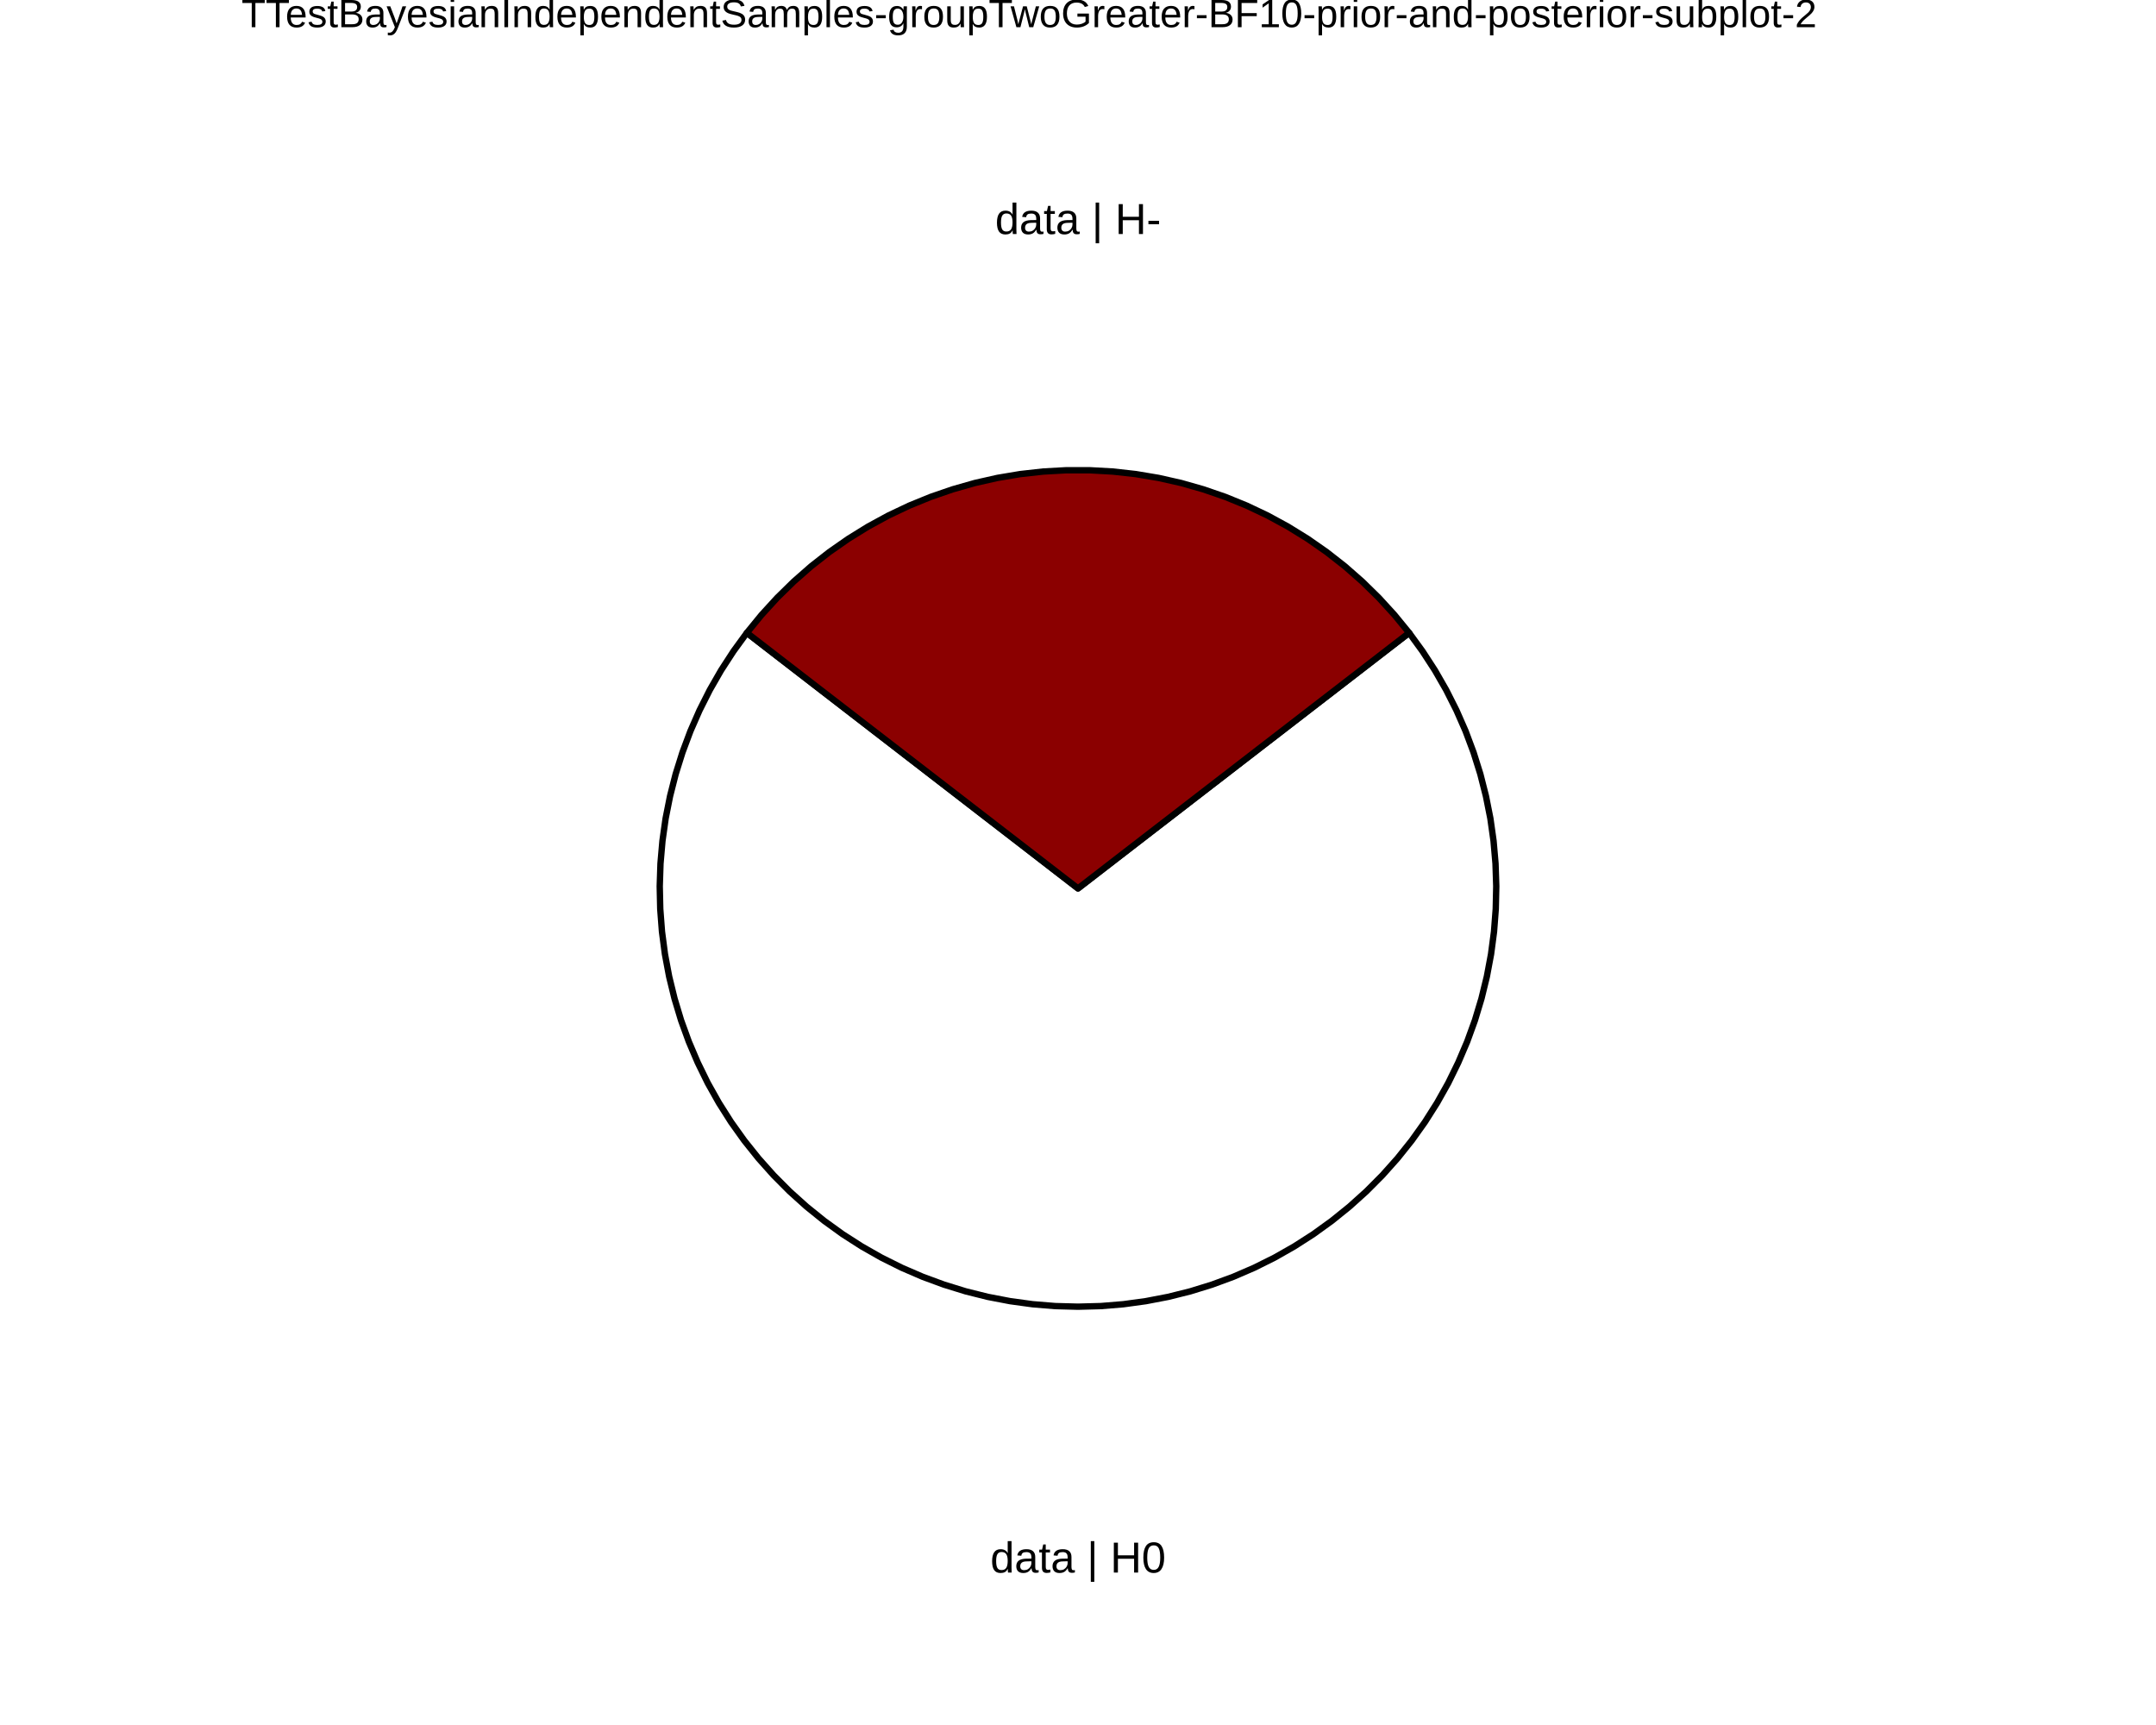
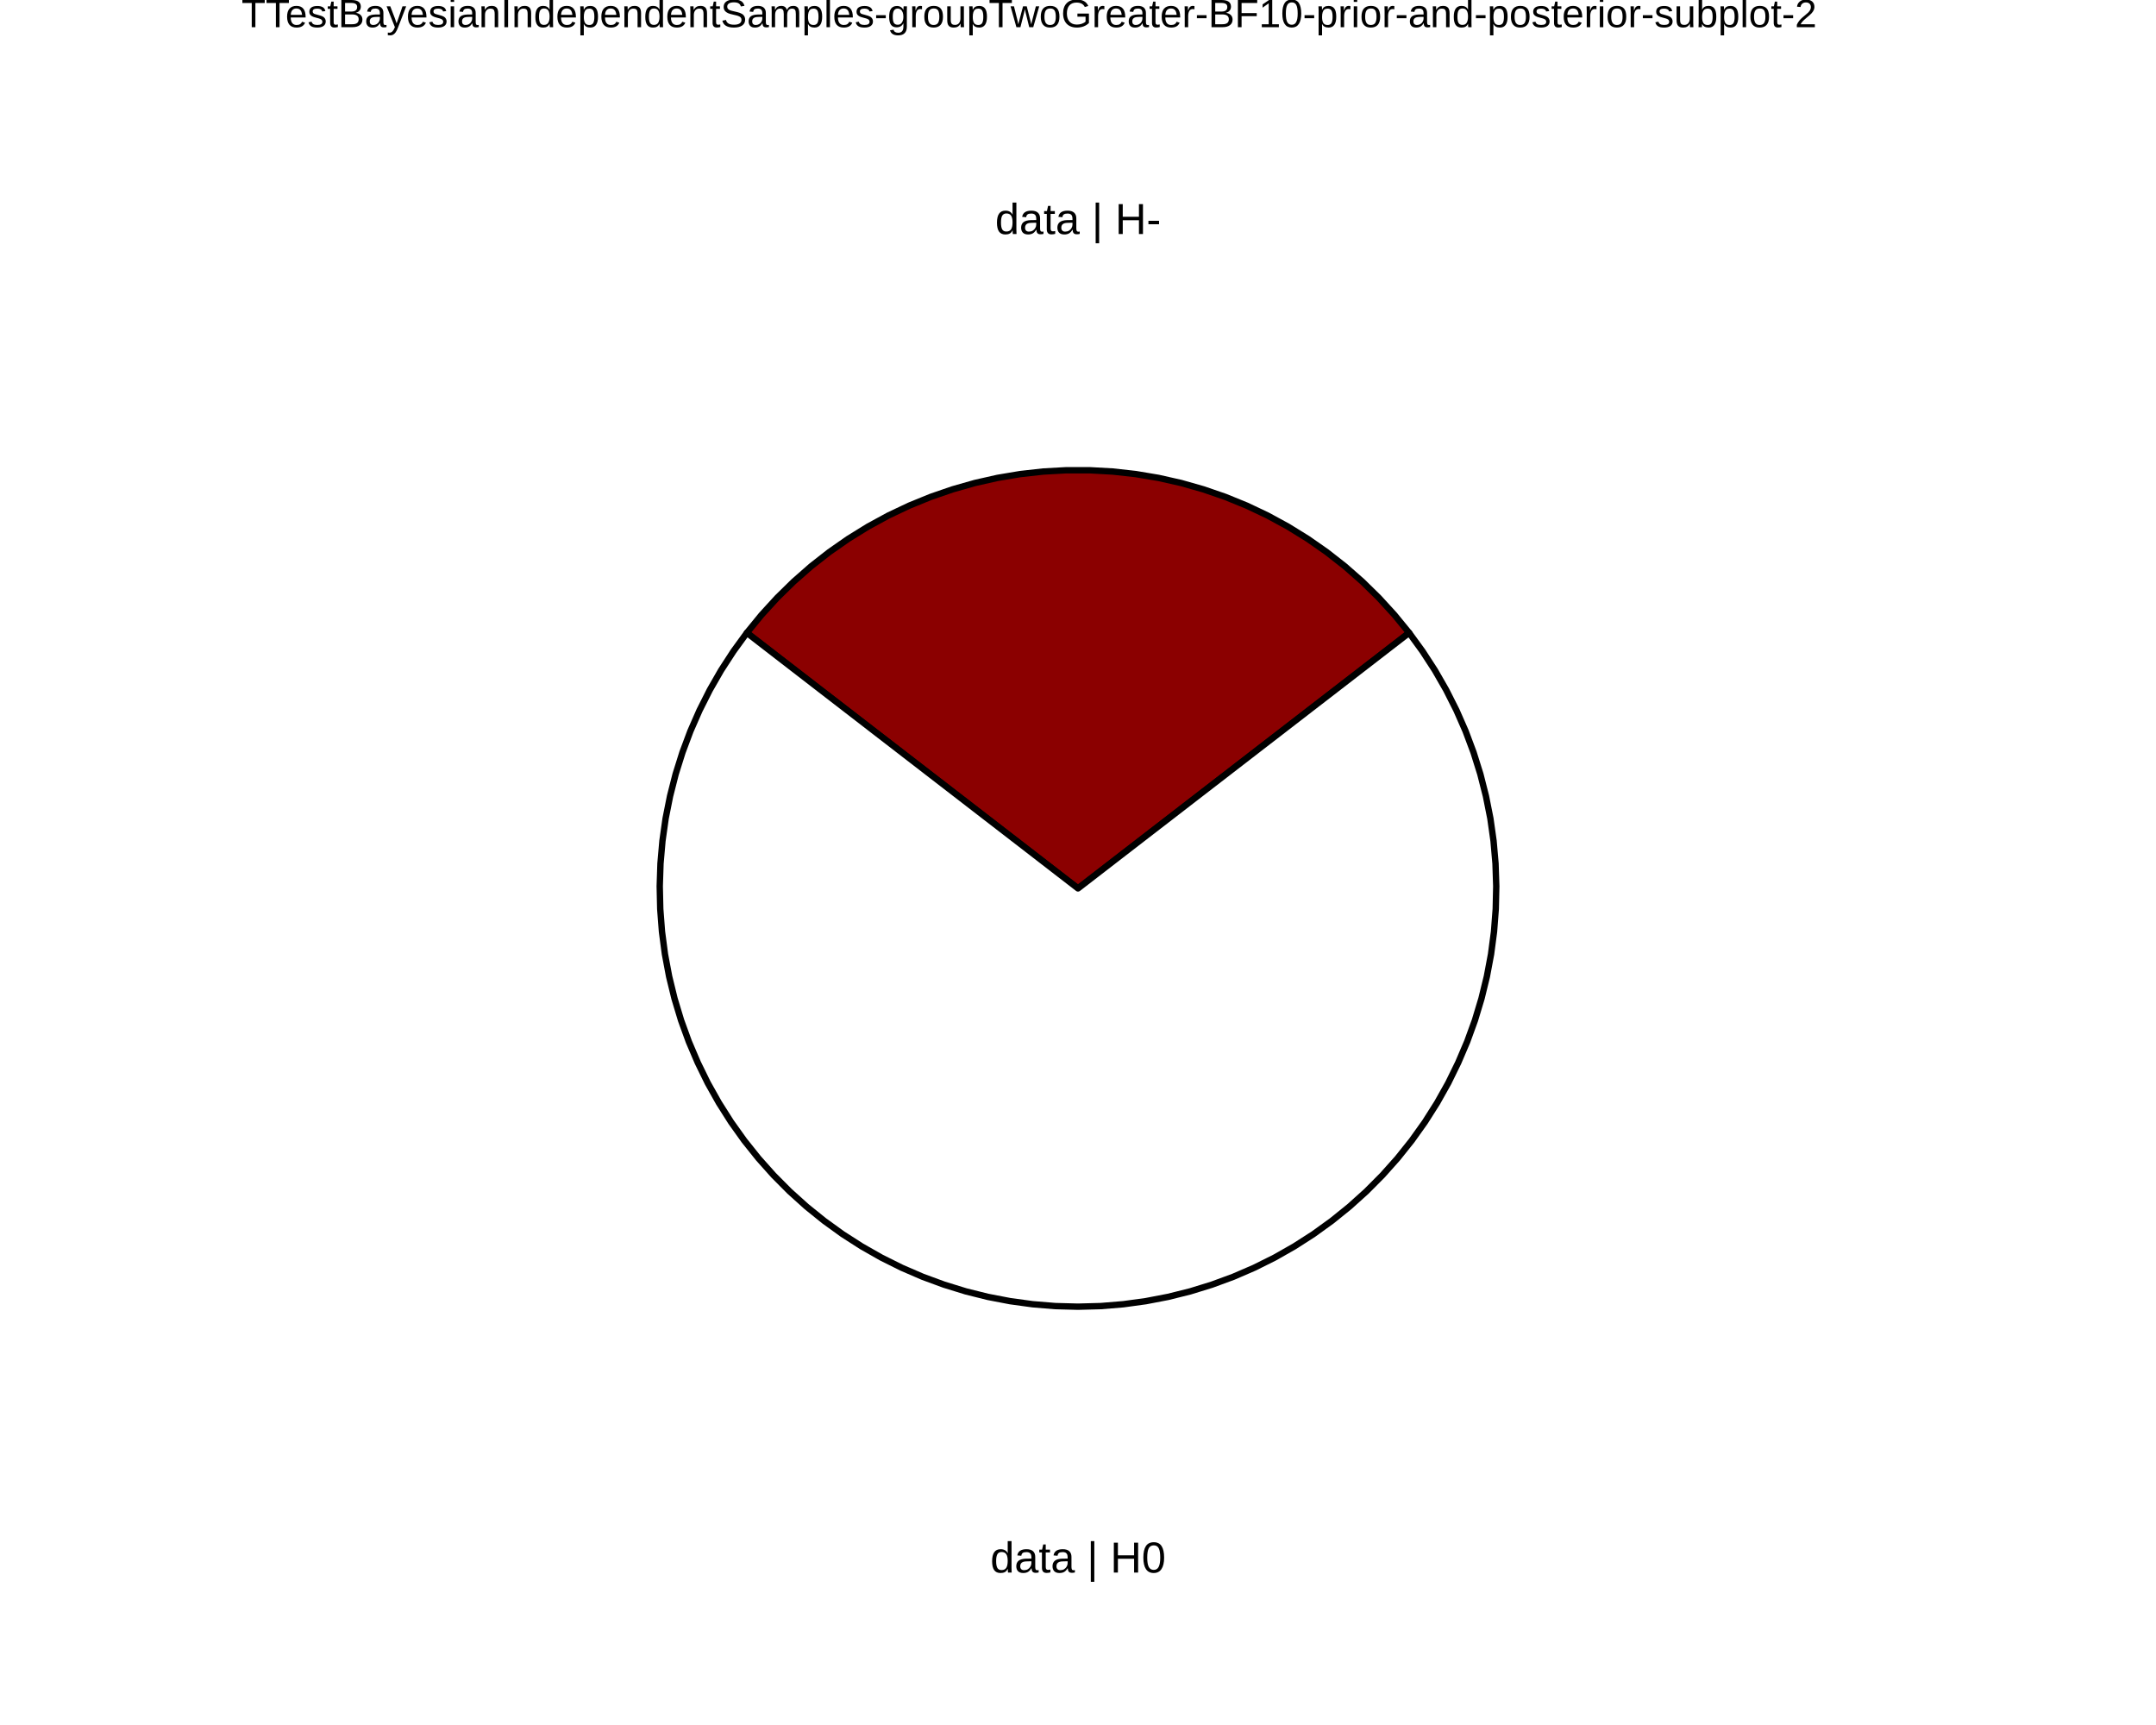
<svg xmlns="http://www.w3.org/2000/svg" viewBox="0 0 720.00 576.00">
  <defs>
    <style type="text/css">
    line, polyline, polygon, path, rect, circle {
      fill: none;
      stroke: #000000;
      stroke-linecap: round;
      stroke-linejoin: round;
      stroke-miterlimit: 10.00;
    }
  </style>
  </defs>
  <rect width="100%" height="100%" style="stroke: none; fill: #FFFFFF;" />
  <defs>
    <clipPath id="cpODAuNjV8NjM5LjM1fDU3Ni4wMHwwLjAw">
      <rect x="80.65" y="0.00" width="558.71" height="576.00" />
    </clipPath>
  </defs>
  <rect x="80.65" y="0.00" width="558.71" height="576.00" style="stroke-width: 10.67; stroke: none;" clip-path="url(#cpODAuNjV8NjM5LjM1fDU3Ni4wMHwwLjAw)" />
  <defs>
    <clipPath id="cpMC4wMHw3MjAuMDB8NTc2LjAwfDAuMDA=">
      <rect x="0.00" y="0.00" width="720.00" height="576.00" />
    </clipPath>
  </defs>
  <defs>
    <clipPath id="cpODAuNjV8NjM5LjM1fDU3Ni4wMHwxNy4yOQ==">
      <rect x="80.65" y="17.29" width="558.71" height="558.71" />
    </clipPath>
  </defs>
  <rect x="80.65" y="17.29" width="558.71" height="558.71" style="stroke-width: 10.67; stroke: none;" clip-path="url(#cpODAuNjV8NjM5LjM1fDU3Ni4wMHwxNy4yOQ==)" />
+   <polygon points="360.00,296.65 366.14,291.91 372.29,287.16 378.43,282.42 384.57,277.68 390.72,272.94 396.86,268.20 403.00,263.46 409.15,258.72 415.29,253.98 421.43,249.24 427.58,244.50 433.72,239.76 439.86,235.02 446.01,230.28 452.15,225.54 458.29,220.80 464.44,216.05 470.58,211.31 465.69,205.33 460.47,199.62 454.95,194.21 449.14,189.11 443.05,184.34 436.71,179.92 430.13,175.85 423.34,172.15 416.35,168.84 409.19,165.92 401.88,163.40 394.44,161.28 386.90,159.58 379.27,158.30 371.59,157.45 363.87,157.02 356.13,157.02 348.41,157.45 340.73,158.30 333.10,159.58 325.56,161.28 318.12,163.40 310.81,165.92 303.65,168.84 296.66,172.15 289.87,175.85 283.29,179.92 276.95,184.34 270.86,189.11 265.05,194.21 259.53,199.62 254.31,205.33 249.42,211.31 255.56,216.05 261.71,220.80 267.85,225.54 273.99,230.28 280.14,235.02 286.28,239.76 292.42,244.50 298.57,249.24 304.71,253.98 310.85,258.72 317.00,263.46 323.14,268.20 329.28,272.94 335.43,277.68 341.57,282.42 347.71,287.16 353.86,291.91 360.00,296.65 360.00,296.65 " style="stroke-width: 2.13; fill: #8B0000;" clip-path="url(#cpODAuNjV8NjM5LjM1fDU3Ni4wMHwxNy4yOQ==)" />
  <polygon points="360.00,296.65 353.86,291.91 347.71,287.16 341.57,282.42 335.43,277.68 329.28,272.94 323.14,268.20 317.00,263.46 310.85,258.72 304.71,253.98 298.57,249.24 292.42,244.50 286.28,239.76 280.14,235.02 273.99,230.28 267.85,225.54 261.71,220.80 255.56,216.05 249.42,211.31 244.95,217.45 240.82,223.81 237.04,230.39 233.62,237.17 230.57,244.12 227.91,251.23 225.64,258.47 223.77,265.83 222.29,273.27 221.23,280.78 220.57,288.35 220.32,295.93 220.49,303.52 221.07,311.09 222.06,318.61 223.46,326.07 225.26,333.44 227.45,340.71 230.04,347.84 233.02,354.82 236.36,361.64 240.08,368.26 244.14,374.66 248.55,380.84 253.29,386.77 258.34,392.43 263.69,397.81 269.33,402.89 275.24,407.66 281.39,412.10 287.78,416.20 294.38,419.95 301.17,423.33 308.14,426.34 315.26,428.96 322.51,431.20 329.88,433.04 337.33,434.47 344.85,435.50 352.41,436.12 360.00,436.32 367.59,436.12 375.15,435.50 382.67,434.47 390.12,433.04 397.49,431.20 404.74,428.96 411.86,426.34 418.83,423.33 425.62,419.95 432.22,416.20 438.61,412.10 444.76,407.66 450.67,402.89 456.31,397.81 461.66,392.43 466.71,386.77 471.45,380.84 475.86,374.66 479.92,368.26 483.64,361.64 486.98,354.82 489.96,347.84 492.55,340.71 494.74,333.44 496.54,326.07 497.94,318.61 498.93,311.09 499.51,303.52 499.68,295.93 499.43,288.35 498.77,280.78 497.71,273.27 496.23,265.83 494.36,258.47 492.09,251.23 489.43,244.12 486.38,237.17 482.96,230.39 479.18,223.81 475.05,217.45 470.58,211.31 464.44,216.05 458.29,220.80 452.15,225.54 446.01,230.28 439.86,235.02 433.72,239.76 427.58,244.50 421.43,249.24 415.29,253.98 409.15,258.72 403.00,263.46 396.86,268.20 390.72,272.94 384.57,277.68 378.43,282.42 372.29,287.16 366.14,291.91 360.00,296.65 360.00,296.65 " style="stroke-width: 2.13; fill: #FFFFFF;" clip-path="url(#cpODAuNjV8NjM5LjM1fDU3Ni4wMHwxNy4yOQ==)" />
-   <polygon points="360.00,296.65 366.14,291.91 372.29,287.16 378.43,282.42 384.57,277.68 390.72,272.94 396.86,268.20 403.00,263.46 409.15,258.72 415.29,253.98 421.43,249.24 427.58,244.50 433.72,239.76 439.86,235.02 446.01,230.28 452.15,225.54 458.29,220.80 464.44,216.05 470.58,211.31 465.69,205.33 460.47,199.62 454.95,194.21 449.14,189.11 443.05,184.34 436.71,179.92 430.13,175.85 423.34,172.15 416.35,168.84 409.19,165.92 401.88,163.40 394.44,161.28 386.90,159.58 379.27,158.30 371.59,157.45 363.87,157.02 356.13,157.02 348.41,157.45 340.73,158.30 333.10,159.58 325.56,161.28 318.12,163.40 310.81,165.92 303.65,168.84 296.66,172.15 289.87,175.85 283.29,179.92 276.95,184.34 270.86,189.11 265.05,194.21 259.53,199.62 254.31,205.33 249.42,211.31 255.56,216.05 261.71,220.80 267.85,225.54 273.99,230.28 280.14,235.02 286.28,239.76 292.42,244.50 298.57,249.24 304.71,253.98 310.85,258.72 317.00,263.46 323.14,268.20 329.28,272.94 335.43,277.68 341.57,282.42 347.71,287.16 353.86,291.91 360.00,296.65 360.00,296.65 " style="stroke-width: 2.13; fill: #8B0000;" clip-path="url(#cpODAuNjV8NjM5LjM1fDU3Ni4wMHwxNy4yOQ==)" />
  <g clip-path="url(#cpODAuNjV8NjM5LjM1fDU3Ni4wMHwxNy4yOQ==)">
    <text x="330.71" y="525.11" style="font-size: 14.51px; font-family: Liberation Sans;" textLength="58.58px" lengthAdjust="spacingAndGlyphs">data | H0</text>
  </g>
  <g clip-path="url(#cpODAuNjV8NjM5LjM1fDU3Ni4wMHwxNy4yOQ==)">
    <text x="332.33" y="78.15" style="font-size: 14.51px; font-family: Liberation Sans;" textLength="55.34px" lengthAdjust="spacingAndGlyphs">data | H-</text>
  </g>
  <defs>
    <clipPath id="cpMC4wMHw3MjAuMDB8NTc2LjAwfDAuMDA=">
      <rect x="0.00" y="0.00" width="720.00" height="576.00" />
    </clipPath>
  </defs>
  <g clip-path="url(#cpMC4wMHw3MjAuMDB8NTc2LjAwfDAuMDA=)">
    <text x="80.65" y="9.08" style="font-size: 13.20px; font-family: Liberation Sans;" textLength="525.31px" lengthAdjust="spacingAndGlyphs">TTestBayesianIndependentSamples-groupTwoGreater-BF10-prior-and-posterior-subplot-2</text>
  </g>
</svg>
